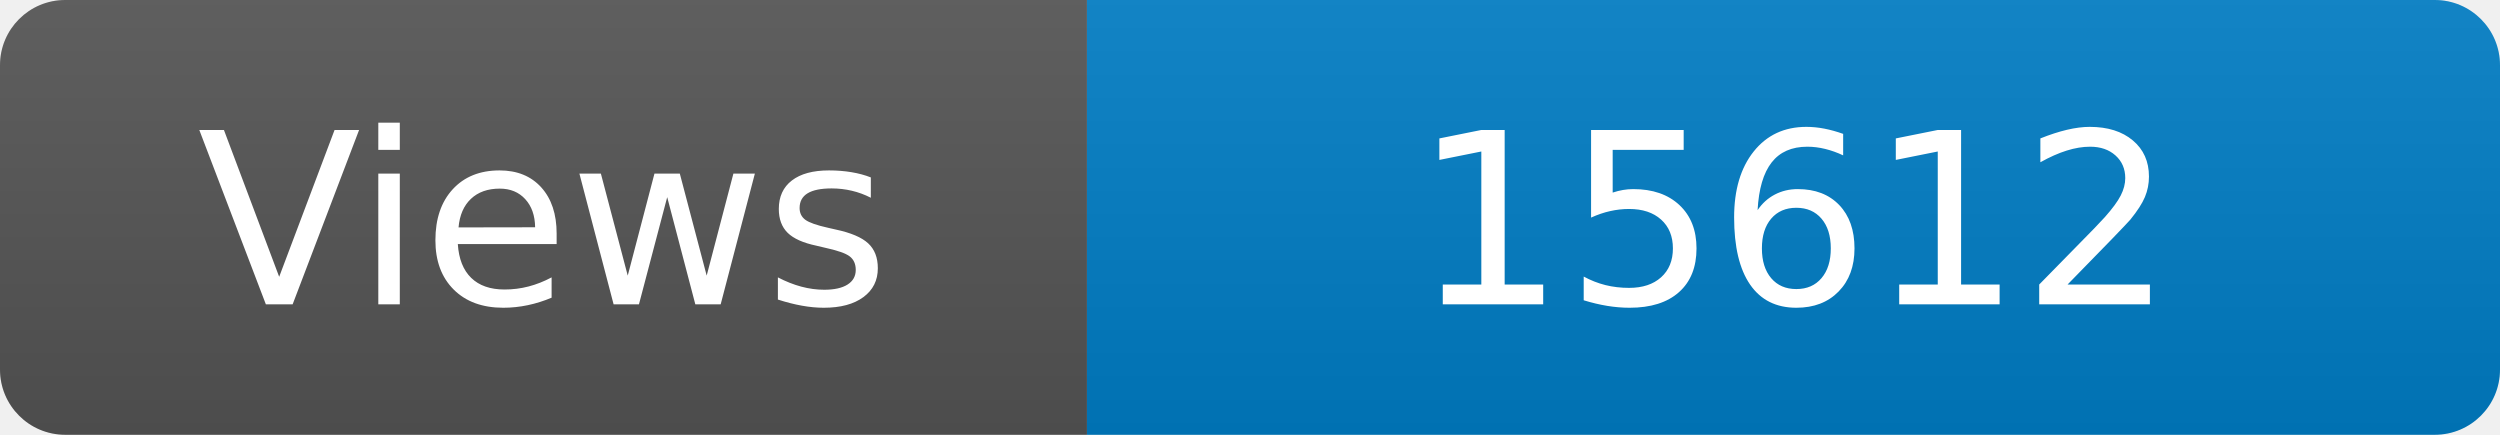
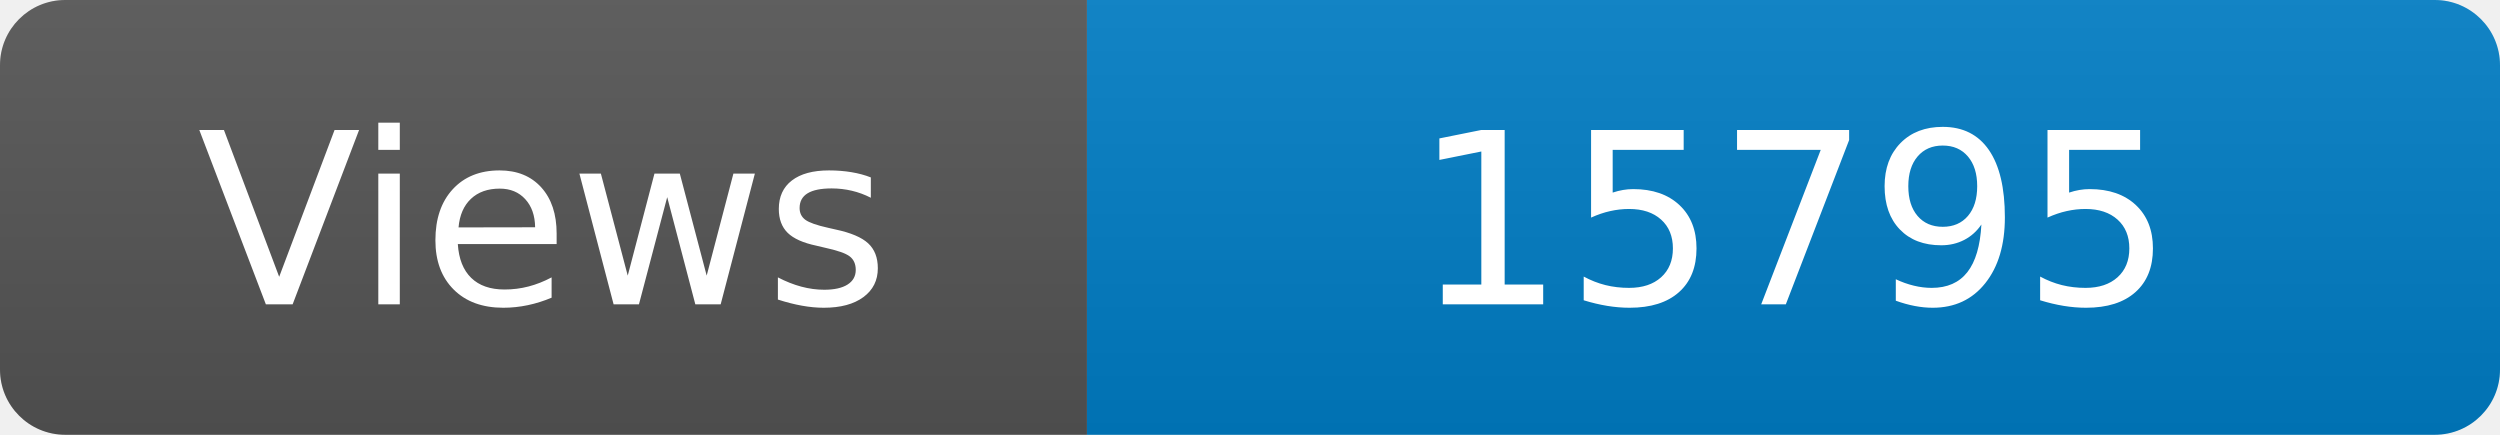
<svg xmlns="http://www.w3.org/2000/svg" width="115" height="20" role="img" aria-label="Maintained?: yes">
  <linearGradient id="s" x2="0" y2="100%">
    <stop offset="0" stop-color="#bbb" stop-opacity=".1" />
    <stop offset="1" stop-opacity=".1" />
  </linearGradient>
  <clipPath id="r">
    <rect width="115" height="20" rx="3" fill="#fff" />
  </clipPath>
  <g clip-path="url(#r)">
    <rect width="50" height="20" fill="#555" />
    <rect x="50" width="160" height="20" fill="#007ec6" />
    <rect width="115" height="20" fill="url(#s)" />
  </g>
  <g fill="#fff" text-anchor="middle" font-family="Verdana,Geneva,DejaVu Sans,sans-serif" font-size="110">
    <text x="250" y="140" transform="scale(.1)" fill="#fff">Views</text>
-     <text x="825" y="140" transform="scale(.1)" fill="#fff">15612</text>
+     <text x="825" y="140" transform="scale(.1)" fill="#fff">15795</text>
  </g>
</svg>
